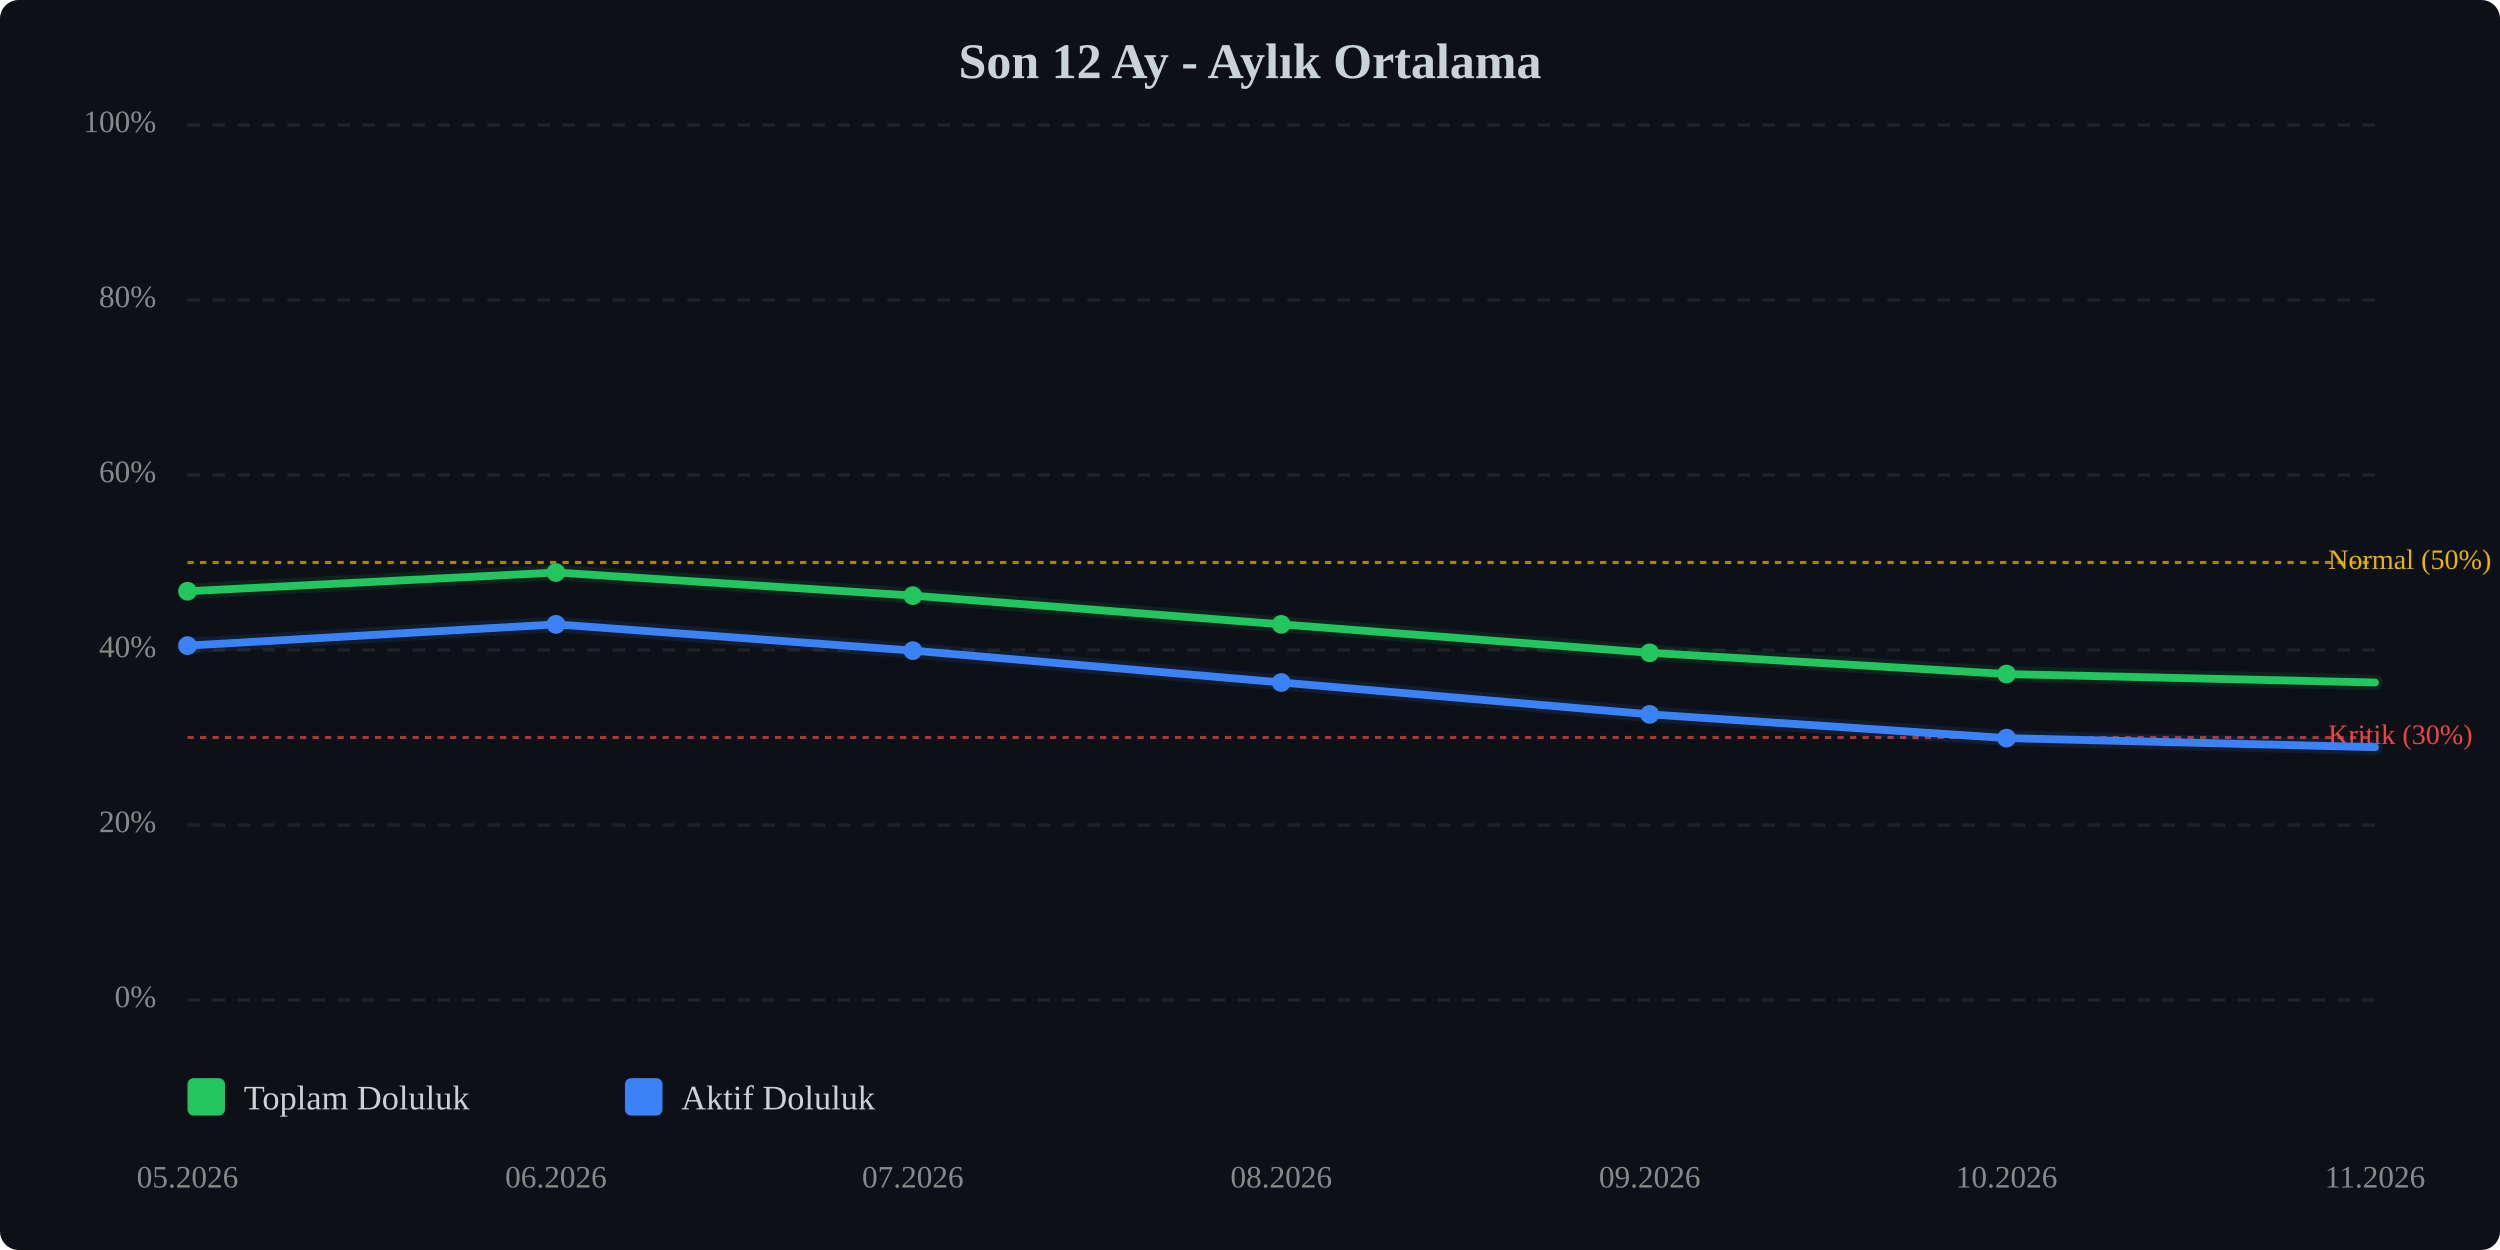
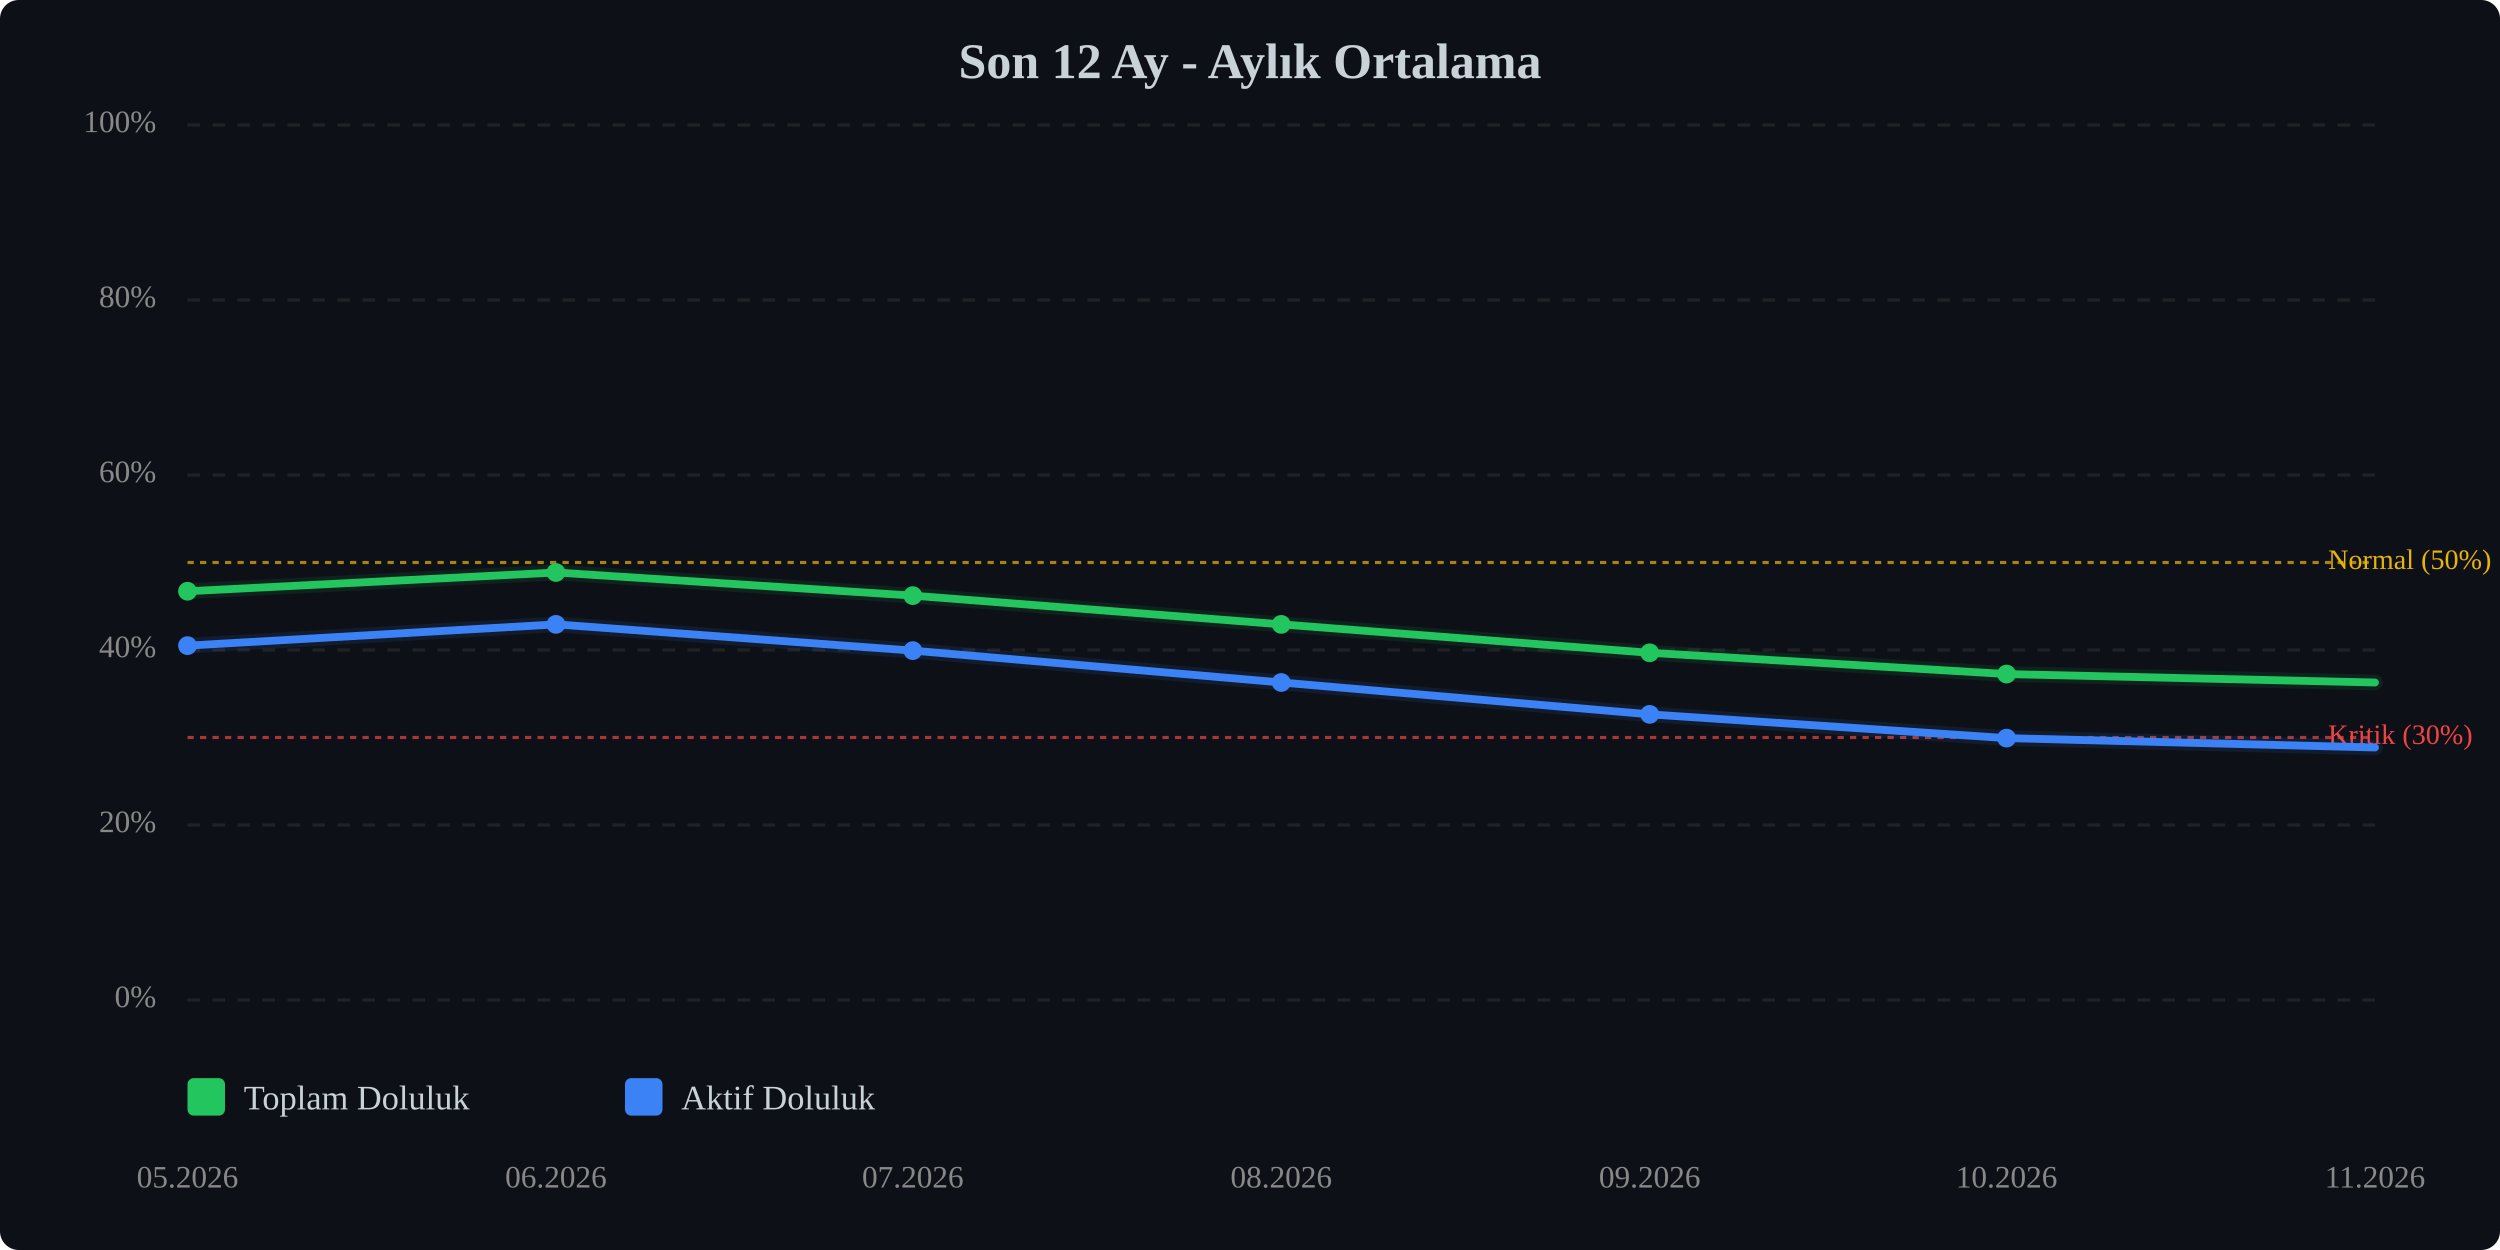
<svg xmlns="http://www.w3.org/2000/svg" viewBox="0 0 800 400" width="100%" style="max-width:800px;">
  <rect width="800" height="400" fill="#0d1117" rx="6" />
  <text x="400.0" y="25" text-anchor="middle" font-size="16" font-weight="bold" fill="#c9d1d9">Son 12 Ay - Aylık Ortalama</text>
  <line x1="60" y1="320.0" x2="760" y2="320.0" stroke="#333" stroke-width="1" stroke-dasharray="4,4" opacity="0.5" />
  <text x="50" y="320.0" text-anchor="end" dominant-baseline="middle" font-size="10" fill="#888">0%</text>
  <line x1="60" y1="264.0" x2="760" y2="264.0" stroke="#333" stroke-width="1" stroke-dasharray="4,4" opacity="0.5" />
  <text x="50" y="264.0" text-anchor="end" dominant-baseline="middle" font-size="10" fill="#888">20%</text>
  <line x1="60" y1="208.0" x2="760" y2="208.0" stroke="#333" stroke-width="1" stroke-dasharray="4,4" opacity="0.5" />
  <text x="50" y="208.0" text-anchor="end" dominant-baseline="middle" font-size="10" fill="#888">40%</text>
  <line x1="60" y1="152.0" x2="760" y2="152.0" stroke="#333" stroke-width="1" stroke-dasharray="4,4" opacity="0.5" />
  <text x="50" y="152.0" text-anchor="end" dominant-baseline="middle" font-size="10" fill="#888">60%</text>
  <line x1="60" y1="96.0" x2="760" y2="96.0" stroke="#333" stroke-width="1" stroke-dasharray="4,4" opacity="0.5" />
  <text x="50" y="96.0" text-anchor="end" dominant-baseline="middle" font-size="10" fill="#888">80%</text>
  <line x1="60" y1="40.0" x2="760" y2="40.0" stroke="#333" stroke-width="1" stroke-dasharray="4,4" opacity="0.5" />
  <text x="50" y="40.0" text-anchor="end" dominant-baseline="middle" font-size="10" fill="#888">100%</text>
  <line x1="60" y1="236.0" x2="760" y2="236.0" stroke="#ef4444" stroke-width="1" stroke-dasharray="2,2" opacity="0.7" />
  <text x="745" y="236.0" dominant-baseline="middle" font-size="9" fill="#ef4444">Kritik (30%)</text>
  <line x1="60" y1="180.0" x2="760" y2="180.0" stroke="#eab308" stroke-width="1" stroke-dasharray="2,2" opacity="0.7" />
  <text x="745" y="180.0" dominant-baseline="middle" font-size="9" fill="#eab308">Normal (50%)</text>
  <polyline points="60.0,189.2 177.9,183.2 292.1,190.6 410.0,199.8 527.9,208.9 642.1,215.7 760.0,218.4" fill="none" stroke="#22c55e" stroke-width="2.5" stroke-linecap="round" stroke-linejoin="round" />
  <polyline points="60.0,189.2 177.9,183.2 292.1,190.6 410.0,199.8 527.9,208.9 642.1,215.7 760.0,218.4" fill="none" stroke="#22c55e" stroke-width="5" opacity="0.1" stroke-linecap="round" stroke-linejoin="round" />
-   <polyline points="60.0,206.6 177.9,199.8 292.1,208.2 410.0,218.4 527.9,228.6 642.1,236.2 760.0,239.1" fill="none" stroke="#3b82f6" stroke-width="2.5" stroke-linecap="round" stroke-linejoin="round" />
-   <polyline points="60.0,206.6 177.9,199.8 292.1,208.2 410.0,218.4 527.9,228.6 642.1,236.2 760.0,239.1" fill="none" stroke="#3b82f6" stroke-width="5" opacity="0.1" stroke-linecap="round" stroke-linejoin="round" />
+   <polyline points="60.0,206.6 177.9,199.8 292.1,208.2 410.0,218.4 527.9,228.6 642.1,236.2 760.0,239.2" fill="none" stroke="#3b82f6" stroke-width="2.5" stroke-linecap="round" stroke-linejoin="round" />
+   <polyline points="60.0,206.6 177.9,199.8 292.1,208.2 410.0,218.4 527.9,228.6 642.1,236.2 760.0,239.2" fill="none" stroke="#3b82f6" stroke-width="5" opacity="0.1" stroke-linecap="round" stroke-linejoin="round" />
  <circle cx="60.0" cy="189.2" r="3" fill="#22c55e" />
  <circle cx="177.9" cy="183.2" r="3" fill="#22c55e" />
  <circle cx="292.1" cy="190.6" r="3" fill="#22c55e" />
  <circle cx="410.0" cy="199.8" r="3" fill="#22c55e" />
  <circle cx="527.9" cy="208.9" r="3" fill="#22c55e" />
  <circle cx="642.1" cy="215.7" r="3" fill="#22c55e" />
  <circle cx="60.0" cy="206.6" r="3" fill="#3b82f6" />
  <circle cx="177.9" cy="199.8" r="3" fill="#3b82f6" />
  <circle cx="292.1" cy="208.2" r="3" fill="#3b82f6" />
  <circle cx="410.0" cy="218.4" r="3" fill="#3b82f6" />
  <circle cx="527.9" cy="228.6" r="3" fill="#3b82f6" />
  <circle cx="642.1" cy="236.2" r="3" fill="#3b82f6" />
  <text x="60.0" y="380" text-anchor="middle" font-size="10" fill="#888">05.2026</text>
  <text x="177.9" y="380" text-anchor="middle" font-size="10" fill="#888">06.2026</text>
  <text x="292.1" y="380" text-anchor="middle" font-size="10" fill="#888">07.2026</text>
  <text x="410.0" y="380" text-anchor="middle" font-size="10" fill="#888">08.2026</text>
  <text x="527.9" y="380" text-anchor="middle" font-size="10" fill="#888">09.2026</text>
  <text x="642.1" y="380" text-anchor="middle" font-size="10" fill="#888">10.2026</text>
  <text x="760.0" y="380" text-anchor="middle" font-size="10" fill="#888">11.2026</text>
  <g transform="translate(60, 345)">
    <rect x="0" y="0" width="12" height="12" fill="#22c55e" rx="2" />
    <text x="18" y="10" font-size="11" fill="#c9d1d9">Toplam Doluluk</text>
    <rect x="140" y="0" width="12" height="12" fill="#3b82f6" rx="2" />
    <text x="158" y="10" font-size="11" fill="#c9d1d9">Aktif Doluluk</text>
  </g>
</svg>
